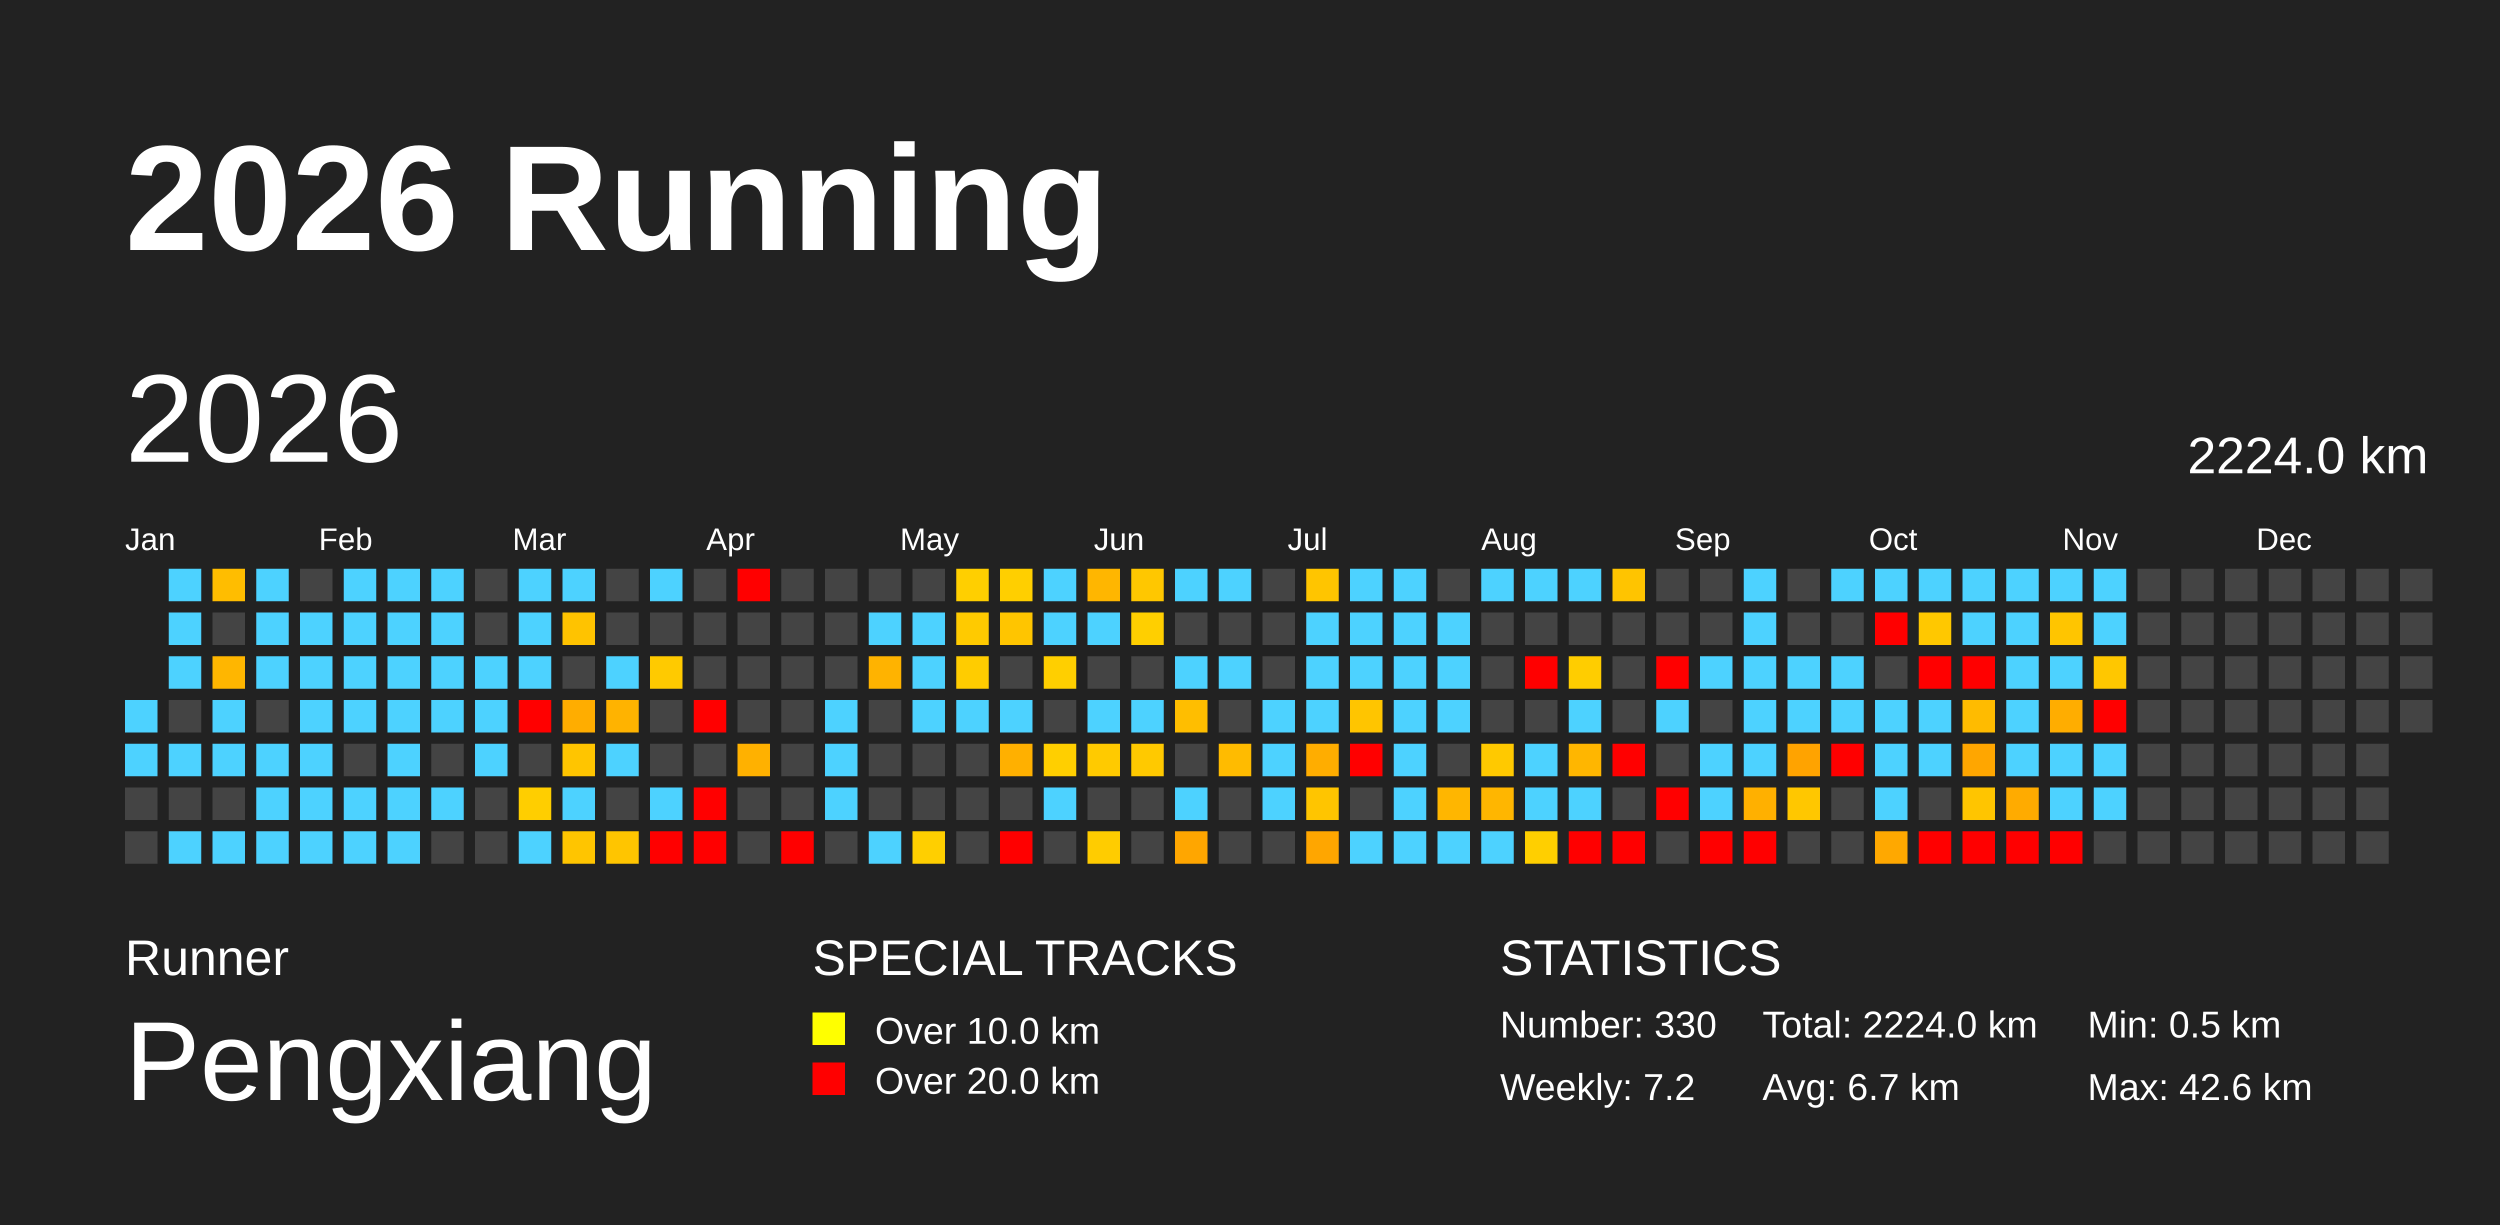
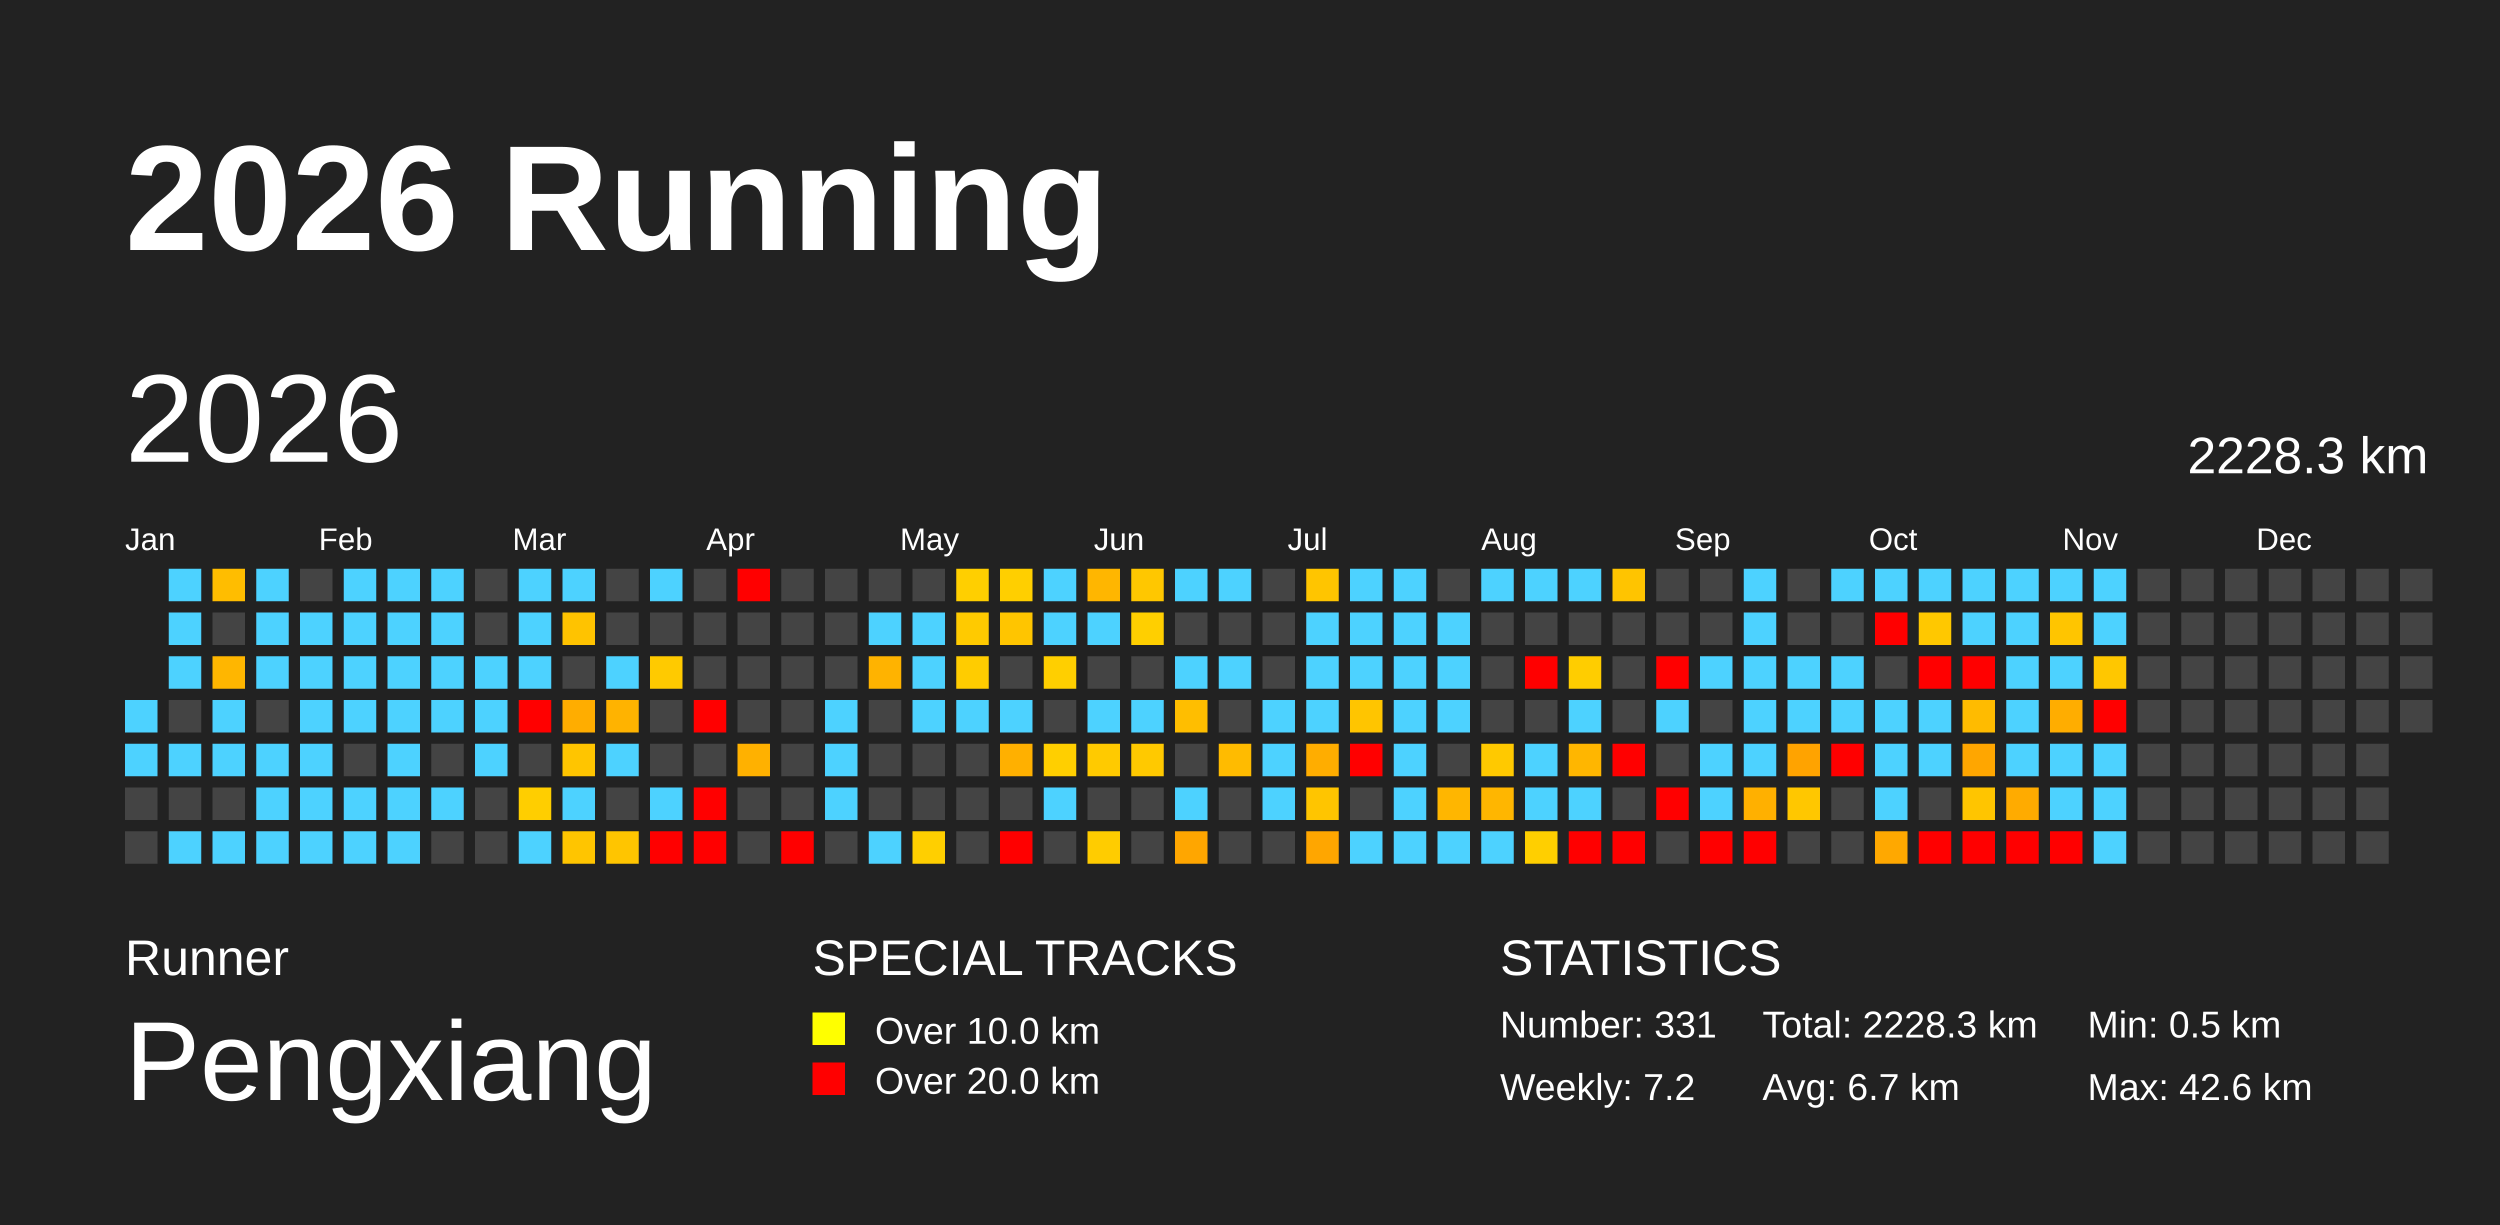
<svg xmlns="http://www.w3.org/2000/svg" baseProfile="full" height="98mm" version="1.1" viewBox="0,0,200,98" width="200mm">
  <defs>
    <pattern height="2" id="indoor-stripe" patternUnits="userSpaceOnUse" width="2">
      <line stroke="white" stroke-opacity="0.45" stroke-width="0.5" x1="0" x2="2" y1="2" y2="0" />
    </pattern>
  </defs>
  <rect fill="#222222" height="98" width="200" x="0" y="0" />
  <text fill="#FFFFFF" style="font-size:12px; font-family:Arial; font-weight:bold;" x="10" y="20">2026 Running</text>
  <text fill="#FFFFFF" style="font-size:4px; font-family:Arial" x="10" y="78">Runner</text>
  <text fill="#FFFFFF" style="font-size:9px; font-family:Arial" x="10" y="88">Pengxiang</text>
  <text fill="#FFFFFF" style="font-size:4px; font-family:Arial" x="65" y="78">SPECIAL TRACKS</text>
  <rect fill="yellow" height="2.6" width="2.6" x="65" y="81" />
  <text fill="#FFFFFF" style="font-size:3px; font-family:Arial" x="70" y="83.5">Over 10.0 km</text>
  <rect fill="red" height="2.6" width="2.6" x="65" y="85" />
  <text fill="#FFFFFF" style="font-size:3px; font-family:Arial" x="70" y="87.5">Over 20.0 km</text>
  <text fill="#FFFFFF" style="font-size:4px; font-family:Arial" x="120" y="78">STATISTICS</text>
-   <text fill="#FFFFFF" style="font-size:3px; font-family:Arial" x="120" y="83">Number: 330</text>
+   <text fill="#FFFFFF" style="font-size:3px; font-family:Arial" x="120" y="83">Number: 331</text>
  <text fill="#FFFFFF" style="font-size:3px; font-family:Arial" x="120" y="88">Weekly: 7.2</text>
-   <text fill="#FFFFFF" style="font-size:3px; font-family:Arial" x="141" y="83">Total: 2224.0 km</text>
+   <text fill="#FFFFFF" style="font-size:3px; font-family:Arial" x="141" y="83">Total: 2228.3 km</text>
  <text fill="#FFFFFF" style="font-size:3px; font-family:Arial" x="141" y="88">Avg: 6.7 km</text>
  <text fill="#FFFFFF" style="font-size:3px; font-family:Arial" x="167" y="83">Min: 0.5 km</text>
  <text fill="#FFFFFF" style="font-size:3px; font-family:Arial" x="167" y="88">Max: 42.6 km</text>
  <text dominant-baseline="hanging" fill="#FFFFFF" style="font-size:10.0px; font-family:Arial;" x="10" y="30">2026</text>
-   <text dominant-baseline="hanging" fill="#FFFFFF" style="font-size:4.125px; font-family:Arial;" x="175" y="35">2224.0 km</text>
+   <text dominant-baseline="hanging" fill="#FFFFFF" style="font-size:4.125px; font-family:Arial;" x="175" y="35">2228.3 km</text>
  <text fill="#FFFFFF" style="font-size:2.5px; font-family:Arial" x="10.0" y="44">Jan</text>
  <text fill="#FFFFFF" style="font-size:2.5px; font-family:Arial" x="25.5" y="44">Feb</text>
  <text fill="#FFFFFF" style="font-size:2.5px; font-family:Arial" x="41.0" y="44">Mar</text>
  <text fill="#FFFFFF" style="font-size:2.5px; font-family:Arial" x="56.5" y="44">Apr</text>
  <text fill="#FFFFFF" style="font-size:2.5px; font-family:Arial" x="72.0" y="44">May</text>
  <text fill="#FFFFFF" style="font-size:2.5px; font-family:Arial" x="87.5" y="44">Jun</text>
  <text fill="#FFFFFF" style="font-size:2.5px; font-family:Arial" x="103.0" y="44">Jul</text>
  <text fill="#FFFFFF" style="font-size:2.5px; font-family:Arial" x="118.5" y="44">Aug</text>
  <text fill="#FFFFFF" style="font-size:2.5px; font-family:Arial" x="134.0" y="44">Sep</text>
  <text fill="#FFFFFF" style="font-size:2.5px; font-family:Arial" x="149.5" y="44">Oct</text>
  <text fill="#FFFFFF" style="font-size:2.5px; font-family:Arial" x="165.0" y="44">Nov</text>
  <text fill="#FFFFFF" style="font-size:2.5px; font-family:Arial" x="180.5" y="44">Dec</text>
  <rect fill="#4dd2ff" height="2.6" width="2.6" x="10.0" y="56.0" />
  <rect fill="#4dd2ff" height="2.6" width="2.6" x="10.0" y="59.5" />
  <rect fill="#444444" height="2.6" width="2.6" x="10.0" y="63.0" />
  <rect fill="#444444" height="2.6" width="2.6" x="10.0" y="66.5" />
  <rect fill="#4dd2ff" height="2.6" width="2.6" x="13.5" y="45.5" />
  <rect fill="#4dd2ff" height="2.6" width="2.6" x="13.5" y="49.0" />
  <rect fill="#4dd2ff" height="2.6" width="2.6" x="13.5" y="52.5" />
  <rect fill="#444444" height="2.6" width="2.6" x="13.5" y="56.0" />
  <rect fill="#4dd2ff" height="2.6" width="2.6" x="13.5" y="59.5" />
  <rect fill="#444444" height="2.6" width="2.6" x="13.5" y="63.0" />
  <rect fill="#4dd2ff" height="2.6" width="2.6" x="13.5" y="66.5" />
  <rect fill="#ffbd00" height="2.6" width="2.6" x="17.0" y="45.5" />
  <rect fill="#444444" height="2.6" width="2.6" x="17.0" y="49.0" />
  <rect fill="#ffb600" height="2.6" width="2.6" x="17.0" y="52.5" />
  <rect fill="#4dd2ff" height="2.6" width="2.6" x="17.0" y="56.0" />
  <rect fill="#4dd2ff" height="2.6" width="2.6" x="17.0" y="59.5" />
  <rect fill="#444444" height="2.6" width="2.6" x="17.0" y="63.0" />
  <rect fill="#4dd2ff" height="2.6" width="2.6" x="17.0" y="66.5" />
  <rect fill="#4dd2ff" height="2.6" width="2.6" x="20.5" y="45.5" />
  <rect fill="#4dd2ff" height="2.6" width="2.6" x="20.5" y="49.0" />
  <rect fill="#4dd2ff" height="2.6" width="2.6" x="20.5" y="52.5" />
  <rect fill="#444444" height="2.6" width="2.6" x="20.5" y="56.0" />
  <rect fill="#4dd2ff" height="2.6" width="2.6" x="20.5" y="59.5" />
  <rect fill="#4dd2ff" height="2.6" width="2.6" x="20.5" y="63.0" />
  <rect fill="#4dd2ff" height="2.6" width="2.6" x="20.5" y="66.5" />
  <rect fill="#444444" height="2.6" width="2.6" x="24.0" y="45.5" />
  <rect fill="#4dd2ff" height="2.6" width="2.6" x="24.0" y="49.0" />
  <rect fill="#4dd2ff" height="2.6" width="2.6" x="24.0" y="52.5" />
  <rect fill="#4dd2ff" height="2.6" width="2.6" x="24.0" y="56.0" />
  <rect fill="#4dd2ff" height="2.6" width="2.6" x="24.0" y="59.5" />
  <rect fill="#4dd2ff" height="2.6" width="2.6" x="24.0" y="63.0" />
  <rect fill="#4dd2ff" height="2.6" width="2.6" x="24.0" y="66.5" />
  <rect fill="#4dd2ff" height="2.6" width="2.6" x="27.5" y="45.5" />
  <rect fill="#4dd2ff" height="2.6" width="2.6" x="27.5" y="49.0" />
  <rect fill="#4dd2ff" height="2.6" width="2.6" x="27.5" y="52.5" />
  <rect fill="#4dd2ff" height="2.6" width="2.6" x="27.5" y="56.0" />
  <rect fill="#444444" height="2.6" width="2.6" x="27.5" y="59.5" />
  <rect fill="#4dd2ff" height="2.6" width="2.6" x="27.5" y="63.0" />
  <rect fill="#4dd2ff" height="2.6" width="2.6" x="27.5" y="66.5" />
  <rect fill="#4dd2ff" height="2.6" width="2.6" x="31.0" y="45.5" />
  <rect fill="#4dd2ff" height="2.6" width="2.6" x="31.0" y="49.0" />
  <rect fill="#4dd2ff" height="2.6" width="2.6" x="31.0" y="52.5" />
  <rect fill="#4dd2ff" height="2.6" width="2.6" x="31.0" y="56.0" />
  <rect fill="#4dd2ff" height="2.6" width="2.6" x="31.0" y="59.5" />
  <rect fill="#4dd2ff" height="2.6" width="2.6" x="31.0" y="63.0" />
  <rect fill="#4dd2ff" height="2.6" width="2.6" x="31.0" y="66.5" />
  <rect fill="#4dd2ff" height="2.6" width="2.6" x="34.5" y="45.5" />
  <rect fill="#4dd2ff" height="2.6" width="2.6" x="34.5" y="49.0" />
  <rect fill="#4dd2ff" height="2.6" width="2.6" x="34.5" y="52.5" />
  <rect fill="#4dd2ff" height="2.6" width="2.6" x="34.5" y="56.0" />
  <rect fill="#444444" height="2.6" width="2.6" x="34.5" y="59.5" />
  <rect fill="#4dd2ff" height="2.6" width="2.6" x="34.5" y="63.0" />
  <rect fill="#444444" height="2.6" width="2.6" x="34.5" y="66.5" />
  <rect fill="#444444" height="2.6" width="2.6" x="38.0" y="45.5" />
  <rect fill="#444444" height="2.6" width="2.6" x="38.0" y="49.0" />
  <rect fill="#4dd2ff" height="2.6" width="2.6" x="38.0" y="52.5" />
  <rect fill="#4dd2ff" height="2.6" width="2.6" x="38.0" y="56.0" />
  <rect fill="#4dd2ff" height="2.6" width="2.6" x="38.0" y="59.5" />
  <rect fill="#444444" height="2.6" width="2.6" x="38.0" y="63.0" />
  <rect fill="#444444" height="2.6" width="2.6" x="38.0" y="66.5" />
  <rect fill="#4dd2ff" height="2.6" width="2.6" x="41.5" y="45.5" />
  <rect fill="#4dd2ff" height="2.6" width="2.6" x="41.5" y="49.0" />
  <rect fill="#4dd2ff" height="2.6" width="2.6" x="41.5" y="52.5" />
  <rect fill="red" height="2.6" width="2.6" x="41.5" y="56.0" />
  <rect fill="#444444" height="2.6" width="2.6" x="41.5" y="59.5" />
  <rect fill="#ffce00" height="2.6" width="2.6" x="41.5" y="63.0" />
  <rect fill="#4dd2ff" height="2.6" width="2.6" x="41.5" y="66.5" />
  <rect fill="#4dd2ff" height="2.6" width="2.6" x="45.0" y="45.5" />
  <rect fill="#ffc300" height="2.6" width="2.6" x="45.0" y="49.0" />
  <rect fill="#444444" height="2.6" width="2.6" x="45.0" y="52.5" />
  <rect fill="#ffad00" height="2.6" width="2.6" x="45.0" y="56.0" />
  <rect fill="#ffc500" height="2.6" width="2.6" x="45.0" y="59.5" />
  <rect fill="#4dd2ff" height="2.6" width="2.6" x="45.0" y="63.0" />
  <rect fill="#ffc500" height="2.6" width="2.6" x="45.0" y="66.5" />
  <rect fill="#444444" height="2.6" width="2.6" x="48.5" y="45.5" />
  <rect fill="#444444" height="2.6" width="2.6" x="48.5" y="49.0" />
  <rect fill="#4dd2ff" height="2.6" width="2.6" x="48.5" y="52.5" />
  <rect fill="#ffb300" height="2.6" width="2.6" x="48.5" y="56.0" />
  <rect fill="#4dd2ff" height="2.6" width="2.6" x="48.5" y="59.5" />
  <rect fill="#444444" height="2.6" width="2.6" x="48.5" y="63.0" />
  <rect fill="#ffc500" height="2.6" width="2.6" x="48.5" y="66.5" />
  <rect fill="#4dd2ff" height="2.6" width="2.6" x="52.0" y="45.5" />
  <rect fill="#444444" height="2.6" width="2.6" x="52.0" y="49.0" />
  <rect fill="#ffca00" height="2.6" width="2.6" x="52.0" y="52.5" />
  <rect fill="#444444" height="2.6" width="2.6" x="52.0" y="56.0" />
  <rect fill="#444444" height="2.6" width="2.6" x="52.0" y="59.5" />
  <rect fill="#4dd2ff" height="2.6" width="2.6" x="52.0" y="63.0" />
  <rect fill="red" height="2.6" width="2.6" x="52.0" y="66.5" />
  <rect fill="#444444" height="2.6" width="2.6" x="55.5" y="45.5" />
  <rect fill="#444444" height="2.6" width="2.6" x="55.5" y="49.0" />
  <rect fill="#444444" height="2.6" width="2.6" x="55.5" y="52.5" />
  <rect fill="red" height="2.6" width="2.6" x="55.5" y="56.0" />
  <rect fill="#444444" height="2.6" width="2.6" x="55.5" y="59.5" />
  <rect fill="red" height="2.6" width="2.6" x="55.5" y="63.0" />
  <rect fill="red" height="2.6" width="2.6" x="55.5" y="66.5" />
  <rect fill="red" height="2.6" width="2.6" x="59.0" y="45.5" />
  <rect fill="#444444" height="2.6" width="2.6" x="59.0" y="49.0" />
  <rect fill="#444444" height="2.6" width="2.6" x="59.0" y="52.5" />
  <rect fill="#444444" height="2.6" width="2.6" x="59.0" y="56.0" />
  <rect fill="#ffb100" height="2.6" width="2.6" x="59.0" y="59.5" />
  <rect fill="#444444" height="2.6" width="2.6" x="59.0" y="63.0" />
  <rect fill="#444444" height="2.6" width="2.6" x="59.0" y="66.5" />
  <rect fill="#444444" height="2.6" width="2.6" x="62.5" y="45.5" />
  <rect fill="#444444" height="2.6" width="2.6" x="62.5" y="49.0" />
  <rect fill="#444444" height="2.6" width="2.6" x="62.5" y="52.5" />
  <rect fill="#444444" height="2.6" width="2.6" x="62.5" y="56.0" />
  <rect fill="#444444" height="2.6" width="2.6" x="62.5" y="59.5" />
  <rect fill="#444444" height="2.6" width="2.6" x="62.5" y="63.0" />
  <rect fill="red" height="2.6" width="2.6" x="62.5" y="66.5" />
  <rect fill="#444444" height="2.6" width="2.6" x="66.0" y="45.5" />
  <rect fill="#444444" height="2.6" width="2.6" x="66.0" y="49.0" />
  <rect fill="#444444" height="2.6" width="2.6" x="66.0" y="52.5" />
  <rect fill="#4dd2ff" height="2.6" width="2.6" x="66.0" y="56.0" />
  <rect fill="#4dd2ff" height="2.6" width="2.6" x="66.0" y="59.5" />
  <rect fill="#4dd2ff" height="2.6" width="2.6" x="66.0" y="63.0" />
  <rect fill="#444444" height="2.6" width="2.6" x="66.0" y="66.5" />
  <rect fill="#444444" height="2.6" width="2.6" x="69.5" y="45.5" />
  <rect fill="#4dd2ff" height="2.6" width="2.6" x="69.5" y="49.0" />
  <rect fill="#ffb300" height="2.6" width="2.6" x="69.5" y="52.5" />
  <rect fill="#444444" height="2.6" width="2.6" x="69.5" y="56.0" />
  <rect fill="#444444" height="2.6" width="2.6" x="69.5" y="59.5" />
  <rect fill="#444444" height="2.6" width="2.6" x="69.5" y="63.0" />
  <rect fill="#4dd2ff" height="2.6" width="2.6" x="69.5" y="66.5" />
  <rect fill="#444444" height="2.6" width="2.6" x="73.0" y="45.5" />
  <rect fill="#4dd2ff" height="2.6" width="2.6" x="73.0" y="49.0" />
  <rect fill="#4dd2ff" height="2.6" width="2.6" x="73.0" y="52.5" />
  <rect fill="#4dd2ff" height="2.6" width="2.6" x="73.0" y="56.0" />
  <rect fill="#444444" height="2.6" width="2.6" x="73.0" y="59.5" />
  <rect fill="#444444" height="2.6" width="2.6" x="73.0" y="63.0" />
  <rect fill="#ffcf00" height="2.6" width="2.6" x="73.0" y="66.5" />
  <rect fill="#ffcf00" height="2.6" width="2.6" x="76.5" y="45.5" />
  <rect fill="#ffca00" height="2.6" width="2.6" x="76.5" y="49.0" />
  <rect fill="#ffcc00" height="2.6" width="2.6" x="76.5" y="52.5" />
  <rect fill="#4dd2ff" height="2.6" width="2.6" x="76.5" y="56.0" />
  <rect fill="#444444" height="2.6" width="2.6" x="76.5" y="59.5" />
  <rect fill="#444444" height="2.6" width="2.6" x="76.5" y="63.0" />
  <rect fill="#444444" height="2.6" width="2.6" x="76.5" y="66.5" />
  <rect fill="#ffcf00" height="2.6" width="2.6" x="80.0" y="45.5" />
  <rect fill="#ffc500" height="2.6" width="2.6" x="80.0" y="49.0" />
  <rect fill="#444444" height="2.6" width="2.6" x="80.0" y="52.5" />
  <rect fill="#4dd2ff" height="2.6" width="2.6" x="80.0" y="56.0" />
  <rect fill="#ffb000" height="2.6" width="2.6" x="80.0" y="59.5" />
  <rect fill="#444444" height="2.6" width="2.6" x="80.0" y="63.0" />
  <rect fill="red" height="2.6" width="2.6" x="80.0" y="66.5" />
  <rect fill="#4dd2ff" height="2.6" width="2.6" x="83.5" y="45.5" />
  <rect fill="#4dd2ff" height="2.6" width="2.6" x="83.5" y="49.0" />
  <rect fill="#ffcf00" height="2.6" width="2.6" x="83.5" y="52.5" />
  <rect fill="#444444" height="2.6" width="2.6" x="83.5" y="56.0" />
  <rect fill="#ffcf00" height="2.6" width="2.6" x="83.5" y="59.5" />
  <rect fill="#4dd2ff" height="2.6" width="2.6" x="83.5" y="63.0" />
  <rect fill="#444444" height="2.6" width="2.6" x="83.5" y="66.5" />
  <rect fill="#ffb600" height="2.6" width="2.6" x="87.0" y="45.5" />
  <rect fill="#4dd2ff" height="2.6" width="2.6" x="87.0" y="49.0" />
  <rect fill="#444444" height="2.6" width="2.6" x="87.0" y="52.5" />
  <rect fill="#4dd2ff" height="2.6" width="2.6" x="87.0" y="56.0" />
  <rect fill="#ffca00" height="2.6" width="2.6" x="87.0" y="59.5" />
  <rect fill="#444444" height="2.6" width="2.6" x="87.0" y="63.0" />
  <rect fill="#ffcc00" height="2.6" width="2.6" x="87.0" y="66.5" />
  <rect fill="#ffc700" height="2.6" width="2.6" x="90.5" y="45.5" />
  <rect fill="#ffcf00" height="2.6" width="2.6" x="90.5" y="49.0" />
  <rect fill="#444444" height="2.6" width="2.6" x="90.5" y="52.5" />
  <rect fill="#4dd2ff" height="2.6" width="2.6" x="90.5" y="56.0" />
  <rect fill="#ffc900" height="2.6" width="2.6" x="90.5" y="59.5" />
  <rect fill="#444444" height="2.6" width="2.6" x="90.5" y="63.0" />
  <rect fill="#444444" height="2.6" width="2.6" x="90.5" y="66.5" />
  <rect fill="#4dd2ff" height="2.6" width="2.6" x="94.0" y="45.5" />
  <rect fill="#444444" height="2.6" width="2.6" x="94.0" y="49.0" />
  <rect fill="#4dd2ff" height="2.6" width="2.6" x="94.0" y="52.5" />
  <rect fill="#ffbe00" height="2.6" width="2.6" x="94.0" y="56.0" />
  <rect fill="#444444" height="2.6" width="2.6" x="94.0" y="59.5" />
  <rect fill="#4dd2ff" height="2.6" width="2.6" x="94.0" y="63.0" />
  <rect fill="#ffa600" height="2.6" width="2.6" x="94.0" y="66.5" />
  <rect fill="#4dd2ff" height="2.6" width="2.6" x="97.5" y="45.5" />
  <rect fill="#444444" height="2.6" width="2.6" x="97.5" y="49.0" />
  <rect fill="#4dd2ff" height="2.6" width="2.6" x="97.5" y="52.5" />
  <rect fill="#444444" height="2.6" width="2.6" x="97.5" y="56.0" />
  <rect fill="#ffbb00" height="2.6" width="2.6" x="97.5" y="59.5" />
  <rect fill="#444444" height="2.6" width="2.6" x="97.5" y="63.0" />
  <rect fill="#444444" height="2.6" width="2.6" x="97.5" y="66.5" />
  <rect fill="#444444" height="2.6" width="2.6" x="101.0" y="45.5" />
  <rect fill="#444444" height="2.6" width="2.6" x="101.0" y="49.0" />
  <rect fill="#444444" height="2.6" width="2.6" x="101.0" y="52.5" />
  <rect fill="#4dd2ff" height="2.6" width="2.6" x="101.0" y="56.0" />
  <rect fill="#4dd2ff" height="2.6" width="2.6" x="101.0" y="59.5" />
  <rect fill="#4dd2ff" height="2.6" width="2.6" x="101.0" y="63.0" />
  <rect fill="#444444" height="2.6" width="2.6" x="101.0" y="66.5" />
  <rect fill="#ffc500" height="2.6" width="2.6" x="104.5" y="45.5" />
  <rect fill="#4dd2ff" height="2.6" width="2.6" x="104.5" y="49.0" />
  <rect fill="#4dd2ff" height="2.6" width="2.6" x="104.5" y="52.5" />
  <rect fill="#4dd2ff" height="2.6" width="2.6" x="104.5" y="56.0" />
  <rect fill="#ffad00" height="2.6" width="2.6" x="104.5" y="59.5" />
  <rect fill="#ffc500" height="2.6" width="2.6" x="104.5" y="63.0" />
  <rect fill="#ffa600" height="2.6" width="2.6" x="104.5" y="66.5" />
  <rect fill="#4dd2ff" height="2.6" width="2.6" x="108.0" y="45.5" />
  <rect fill="#4dd2ff" height="2.6" width="2.6" x="108.0" y="49.0" />
  <rect fill="#4dd2ff" height="2.6" width="2.6" x="108.0" y="52.5" />
  <rect fill="#ffc500" height="2.6" width="2.6" x="108.0" y="56.0" />
  <rect fill="red" height="2.6" width="2.6" x="108.0" y="59.5" />
  <rect fill="#444444" height="2.6" width="2.6" x="108.0" y="63.0" />
  <rect fill="#4dd2ff" height="2.6" width="2.6" x="108.0" y="66.5" />
  <rect fill="#4dd2ff" height="2.6" width="2.6" x="111.5" y="45.5" />
  <rect fill="#4dd2ff" height="2.6" width="2.6" x="111.5" y="49.0" />
  <rect fill="#4dd2ff" height="2.6" width="2.6" x="111.5" y="52.5" />
  <rect fill="#4dd2ff" height="2.6" width="2.6" x="111.5" y="56.0" />
  <rect fill="#4dd2ff" height="2.6" width="2.6" x="111.5" y="59.5" />
  <rect fill="#4dd2ff" height="2.6" width="2.6" x="111.5" y="63.0" />
  <rect fill="#4dd2ff" height="2.6" width="2.6" x="111.5" y="66.5" />
  <rect fill="#444444" height="2.6" width="2.6" x="115.0" y="45.5" />
  <rect fill="#4dd2ff" height="2.6" width="2.6" x="115.0" y="49.0" />
  <rect fill="#4dd2ff" height="2.6" width="2.6" x="115.0" y="52.5" />
  <rect fill="#4dd2ff" height="2.6" width="2.6" x="115.0" y="56.0" />
  <rect fill="#444444" height="2.6" width="2.6" x="115.0" y="59.5" />
  <rect fill="#ffb600" height="2.6" width="2.6" x="115.0" y="63.0" />
  <rect fill="#4dd2ff" height="2.6" width="2.6" x="115.0" y="66.5" />
  <rect fill="#4dd2ff" height="2.6" width="2.6" x="118.5" y="45.5" />
  <rect fill="#444444" height="2.6" width="2.6" x="118.5" y="49.0" />
  <rect fill="#444444" height="2.6" width="2.6" x="118.5" y="52.5" />
  <rect fill="#444444" height="2.6" width="2.6" x="118.5" y="56.0" />
  <rect fill="#ffc900" height="2.6" width="2.6" x="118.5" y="59.5" />
  <rect fill="#ffb600" height="2.6" width="2.6" x="118.5" y="63.0" />
  <rect fill="#4dd2ff" height="2.6" width="2.6" x="118.5" y="66.5" />
  <rect fill="#4dd2ff" height="2.6" width="2.6" x="122.0" y="45.5" />
  <rect fill="#444444" height="2.6" width="2.6" x="122.0" y="49.0" />
  <rect fill="red" height="2.6" width="2.6" x="122.0" y="52.5" />
  <rect fill="#444444" height="2.6" width="2.6" x="122.0" y="56.0" />
  <rect fill="#4dd2ff" height="2.6" width="2.6" x="122.0" y="59.5" />
  <rect fill="#4dd2ff" height="2.6" width="2.6" x="122.0" y="63.0" />
  <rect fill="#ffcf00" height="2.6" width="2.6" x="122.0" y="66.5" />
  <rect fill="#4dd2ff" height="2.6" width="2.6" x="125.5" y="45.5" />
  <rect fill="#444444" height="2.6" width="2.6" x="125.5" y="49.0" />
  <rect fill="#ffcd00" height="2.6" width="2.6" x="125.5" y="52.5" />
  <rect fill="#4dd2ff" height="2.6" width="2.6" x="125.5" y="56.0" />
  <rect fill="#ffb600" height="2.6" width="2.6" x="125.5" y="59.5" />
  <rect fill="#4dd2ff" height="2.6" width="2.6" x="125.5" y="63.0" />
  <rect fill="red" height="2.6" width="2.6" x="125.5" y="66.5" />
  <rect fill="#ffc400" height="2.6" width="2.6" x="129.0" y="45.5" />
  <rect fill="#444444" height="2.6" width="2.6" x="129.0" y="49.0" />
  <rect fill="#444444" height="2.6" width="2.6" x="129.0" y="52.5" />
  <rect fill="#444444" height="2.6" width="2.6" x="129.0" y="56.0" />
  <rect fill="red" height="2.6" width="2.6" x="129.0" y="59.5" />
  <rect fill="#444444" height="2.6" width="2.6" x="129.0" y="63.0" />
  <rect fill="red" height="2.6" width="2.6" x="129.0" y="66.5" />
  <rect fill="#444444" height="2.6" width="2.6" x="132.5" y="45.5" />
  <rect fill="#444444" height="2.6" width="2.6" x="132.5" y="49.0" />
  <rect fill="red" height="2.6" width="2.6" x="132.5" y="52.5" />
  <rect fill="#4dd2ff" height="2.6" width="2.6" x="132.5" y="56.0" />
  <rect fill="#444444" height="2.6" width="2.6" x="132.5" y="59.5" />
  <rect fill="red" height="2.6" width="2.6" x="132.5" y="63.0" />
  <rect fill="#444444" height="2.6" width="2.6" x="132.5" y="66.5" />
  <rect fill="#444444" height="2.6" width="2.6" x="136.0" y="45.5" />
  <rect fill="#444444" height="2.6" width="2.6" x="136.0" y="49.0" />
  <rect fill="#4dd2ff" height="2.6" width="2.6" x="136.0" y="52.5" />
  <rect fill="#444444" height="2.6" width="2.6" x="136.0" y="56.0" />
  <rect fill="#4dd2ff" height="2.6" width="2.6" x="136.0" y="59.5" />
  <rect fill="#4dd2ff" height="2.6" width="2.6" x="136.0" y="63.0" />
  <rect fill="red" height="2.6" width="2.6" x="136.0" y="66.5" />
  <rect fill="#4dd2ff" height="2.6" width="2.6" x="139.5" y="45.5" />
  <rect fill="#4dd2ff" height="2.6" width="2.6" x="139.5" y="49.0" />
  <rect fill="#4dd2ff" height="2.6" width="2.6" x="139.5" y="52.5" />
  <rect fill="#4dd2ff" height="2.6" width="2.6" x="139.5" y="56.0" />
  <rect fill="#4dd2ff" height="2.6" width="2.6" x="139.5" y="59.5" />
  <rect fill="#ffb000" height="2.6" width="2.6" x="139.5" y="63.0" />
  <rect fill="red" height="2.6" width="2.6" x="139.5" y="66.5" />
  <rect fill="#444444" height="2.6" width="2.6" x="143.0" y="45.5" />
  <rect fill="#444444" height="2.6" width="2.6" x="143.0" y="49.0" />
  <rect fill="#4dd2ff" height="2.6" width="2.6" x="143.0" y="52.5" />
  <rect fill="#4dd2ff" height="2.6" width="2.6" x="143.0" y="56.0" />
  <rect fill="#ffa300" height="2.6" width="2.6" x="143.0" y="59.5" />
  <rect fill="#ffc700" height="2.6" width="2.6" x="143.0" y="63.0" />
  <rect fill="#444444" height="2.6" width="2.6" x="143.0" y="66.5" />
  <rect fill="#4dd2ff" height="2.6" width="2.6" x="146.5" y="45.5" />
  <rect fill="#444444" height="2.6" width="2.6" x="146.5" y="49.0" />
  <rect fill="#4dd2ff" height="2.6" width="2.6" x="146.5" y="52.5" />
  <rect fill="#4dd2ff" height="2.6" width="2.6" x="146.5" y="56.0" />
  <rect fill="red" height="2.6" width="2.6" x="146.5" y="59.5" />
  <rect fill="#444444" height="2.6" width="2.6" x="146.5" y="63.0" />
  <rect fill="#444444" height="2.6" width="2.6" x="146.5" y="66.5" />
  <rect fill="#4dd2ff" height="2.6" width="2.6" x="150.0" y="45.5" />
  <rect fill="red" height="2.6" width="2.6" x="150.0" y="49.0" />
  <rect fill="#444444" height="2.6" width="2.6" x="150.0" y="52.5" />
  <rect fill="#4dd2ff" height="2.6" width="2.6" x="150.0" y="56.0" />
  <rect fill="#4dd2ff" height="2.6" width="2.6" x="150.0" y="59.5" />
  <rect fill="#4dd2ff" height="2.6" width="2.6" x="150.0" y="63.0" />
  <rect fill="#ffa800" height="2.6" width="2.6" x="150.0" y="66.5" />
  <rect fill="#4dd2ff" height="2.6" width="2.6" x="153.5" y="45.5" />
  <rect fill="#ffc800" height="2.6" width="2.6" x="153.5" y="49.0" />
  <rect fill="red" height="2.6" width="2.6" x="153.5" y="52.5" />
  <rect fill="#4dd2ff" height="2.6" width="2.6" x="153.5" y="56.0" />
  <rect fill="#4dd2ff" height="2.6" width="2.6" x="153.5" y="59.5" />
  <rect fill="#444444" height="2.6" width="2.6" x="153.5" y="63.0" />
  <rect fill="red" height="2.6" width="2.6" x="153.5" y="66.5" />
  <rect fill="#4dd2ff" height="2.6" width="2.6" x="157.0" y="45.5" />
  <rect fill="#4dd2ff" height="2.6" width="2.6" x="157.0" y="49.0" />
  <rect fill="red" height="2.6" width="2.6" x="157.0" y="52.5" />
  <rect fill="#ffbb00" height="2.6" width="2.6" x="157.0" y="56.0" />
  <rect fill="#ffa600" height="2.6" width="2.6" x="157.0" y="59.5" />
  <rect fill="#ffc500" height="2.6" width="2.6" x="157.0" y="63.0" />
  <rect fill="red" height="2.6" width="2.6" x="157.0" y="66.5" />
  <rect fill="#4dd2ff" height="2.6" width="2.6" x="160.5" y="45.5" />
  <rect fill="#4dd2ff" height="2.6" width="2.6" x="160.5" y="49.0" />
  <rect fill="#4dd2ff" height="2.6" width="2.6" x="160.5" y="52.5" />
  <rect fill="#4dd2ff" height="2.6" width="2.6" x="160.5" y="56.0" />
  <rect fill="#4dd2ff" height="2.6" width="2.6" x="160.5" y="59.5" />
  <rect fill="#ffab00" height="2.6" width="2.6" x="160.5" y="63.0" />
  <rect fill="red" height="2.6" width="2.6" x="160.5" y="66.5" />
  <rect fill="#4dd2ff" height="2.6" width="2.6" x="164.0" y="45.5" />
  <rect fill="#ffc500" height="2.6" width="2.6" x="164.0" y="49.0" />
  <rect fill="#4dd2ff" height="2.6" width="2.6" x="164.0" y="52.5" />
  <rect fill="#ffad00" height="2.6" width="2.6" x="164.0" y="56.0" />
  <rect fill="#4dd2ff" height="2.6" width="2.6" x="164.0" y="59.5" />
  <rect fill="#4dd2ff" height="2.6" width="2.6" x="164.0" y="63.0" />
  <rect fill="red" height="2.6" width="2.6" x="164.0" y="66.5" />
  <rect fill="#4dd2ff" height="2.6" width="2.6" x="167.5" y="45.5" />
  <rect fill="#4dd2ff" height="2.6" width="2.6" x="167.5" y="49.0" />
  <rect fill="#ffc700" height="2.6" width="2.6" x="167.5" y="52.5" />
  <rect fill="red" height="2.6" width="2.6" x="167.5" y="56.0" />
  <rect fill="#4dd2ff" height="2.6" width="2.6" x="167.5" y="59.5" />
  <rect fill="#4dd2ff" height="2.6" width="2.6" x="167.5" y="63.0" />
-   <rect fill="#444444" height="2.6" width="2.6" x="167.5" y="66.5" />
+   <rect fill="#4dd2ff" height="2.6" width="2.6" x="167.5" y="66.5" />
  <rect fill="#444444" height="2.6" width="2.6" x="171.0" y="45.5" />
  <rect fill="#444444" height="2.6" width="2.6" x="171.0" y="49.0" />
  <rect fill="#444444" height="2.6" width="2.6" x="171.0" y="52.5" />
  <rect fill="#444444" height="2.6" width="2.6" x="171.0" y="56.0" />
  <rect fill="#444444" height="2.6" width="2.6" x="171.0" y="59.5" />
  <rect fill="#444444" height="2.6" width="2.6" x="171.0" y="63.0" />
  <rect fill="#444444" height="2.6" width="2.6" x="171.0" y="66.5" />
  <rect fill="#444444" height="2.6" width="2.6" x="174.5" y="45.5" />
  <rect fill="#444444" height="2.6" width="2.6" x="174.5" y="49.0" />
  <rect fill="#444444" height="2.6" width="2.6" x="174.5" y="52.5" />
  <rect fill="#444444" height="2.6" width="2.6" x="174.5" y="56.0" />
  <rect fill="#444444" height="2.6" width="2.6" x="174.5" y="59.5" />
  <rect fill="#444444" height="2.6" width="2.6" x="174.5" y="63.0" />
  <rect fill="#444444" height="2.6" width="2.6" x="174.5" y="66.5" />
  <rect fill="#444444" height="2.6" width="2.6" x="178.0" y="45.5" />
  <rect fill="#444444" height="2.6" width="2.6" x="178.0" y="49.0" />
  <rect fill="#444444" height="2.6" width="2.6" x="178.0" y="52.5" />
  <rect fill="#444444" height="2.6" width="2.6" x="178.0" y="56.0" />
  <rect fill="#444444" height="2.6" width="2.6" x="178.0" y="59.5" />
  <rect fill="#444444" height="2.6" width="2.6" x="178.0" y="63.0" />
  <rect fill="#444444" height="2.6" width="2.6" x="178.0" y="66.5" />
  <rect fill="#444444" height="2.6" width="2.6" x="181.5" y="45.5" />
  <rect fill="#444444" height="2.6" width="2.6" x="181.5" y="49.0" />
  <rect fill="#444444" height="2.6" width="2.6" x="181.5" y="52.5" />
  <rect fill="#444444" height="2.6" width="2.6" x="181.5" y="56.0" />
  <rect fill="#444444" height="2.6" width="2.6" x="181.5" y="59.5" />
  <rect fill="#444444" height="2.6" width="2.6" x="181.5" y="63.0" />
  <rect fill="#444444" height="2.6" width="2.6" x="181.5" y="66.5" />
  <rect fill="#444444" height="2.6" width="2.6" x="185.0" y="45.5" />
  <rect fill="#444444" height="2.6" width="2.6" x="185.0" y="49.0" />
  <rect fill="#444444" height="2.6" width="2.6" x="185.0" y="52.5" />
  <rect fill="#444444" height="2.6" width="2.6" x="185.0" y="56.0" />
  <rect fill="#444444" height="2.6" width="2.6" x="185.0" y="59.5" />
  <rect fill="#444444" height="2.6" width="2.6" x="185.0" y="63.0" />
  <rect fill="#444444" height="2.6" width="2.6" x="185.0" y="66.5" />
  <rect fill="#444444" height="2.6" width="2.6" x="188.5" y="45.5" />
  <rect fill="#444444" height="2.6" width="2.6" x="188.5" y="49.0" />
  <rect fill="#444444" height="2.6" width="2.6" x="188.5" y="52.5" />
  <rect fill="#444444" height="2.6" width="2.6" x="188.5" y="56.0" />
  <rect fill="#444444" height="2.6" width="2.6" x="188.5" y="59.5" />
  <rect fill="#444444" height="2.6" width="2.6" x="188.5" y="63.0" />
  <rect fill="#444444" height="2.6" width="2.6" x="188.5" y="66.5" />
  <rect fill="#444444" height="2.6" width="2.6" x="192.0" y="45.5" />
  <rect fill="#444444" height="2.6" width="2.6" x="192.0" y="49.0" />
  <rect fill="#444444" height="2.6" width="2.6" x="192.0" y="52.5" />
  <rect fill="#444444" height="2.6" width="2.6" x="192.0" y="56.0" />
</svg>
